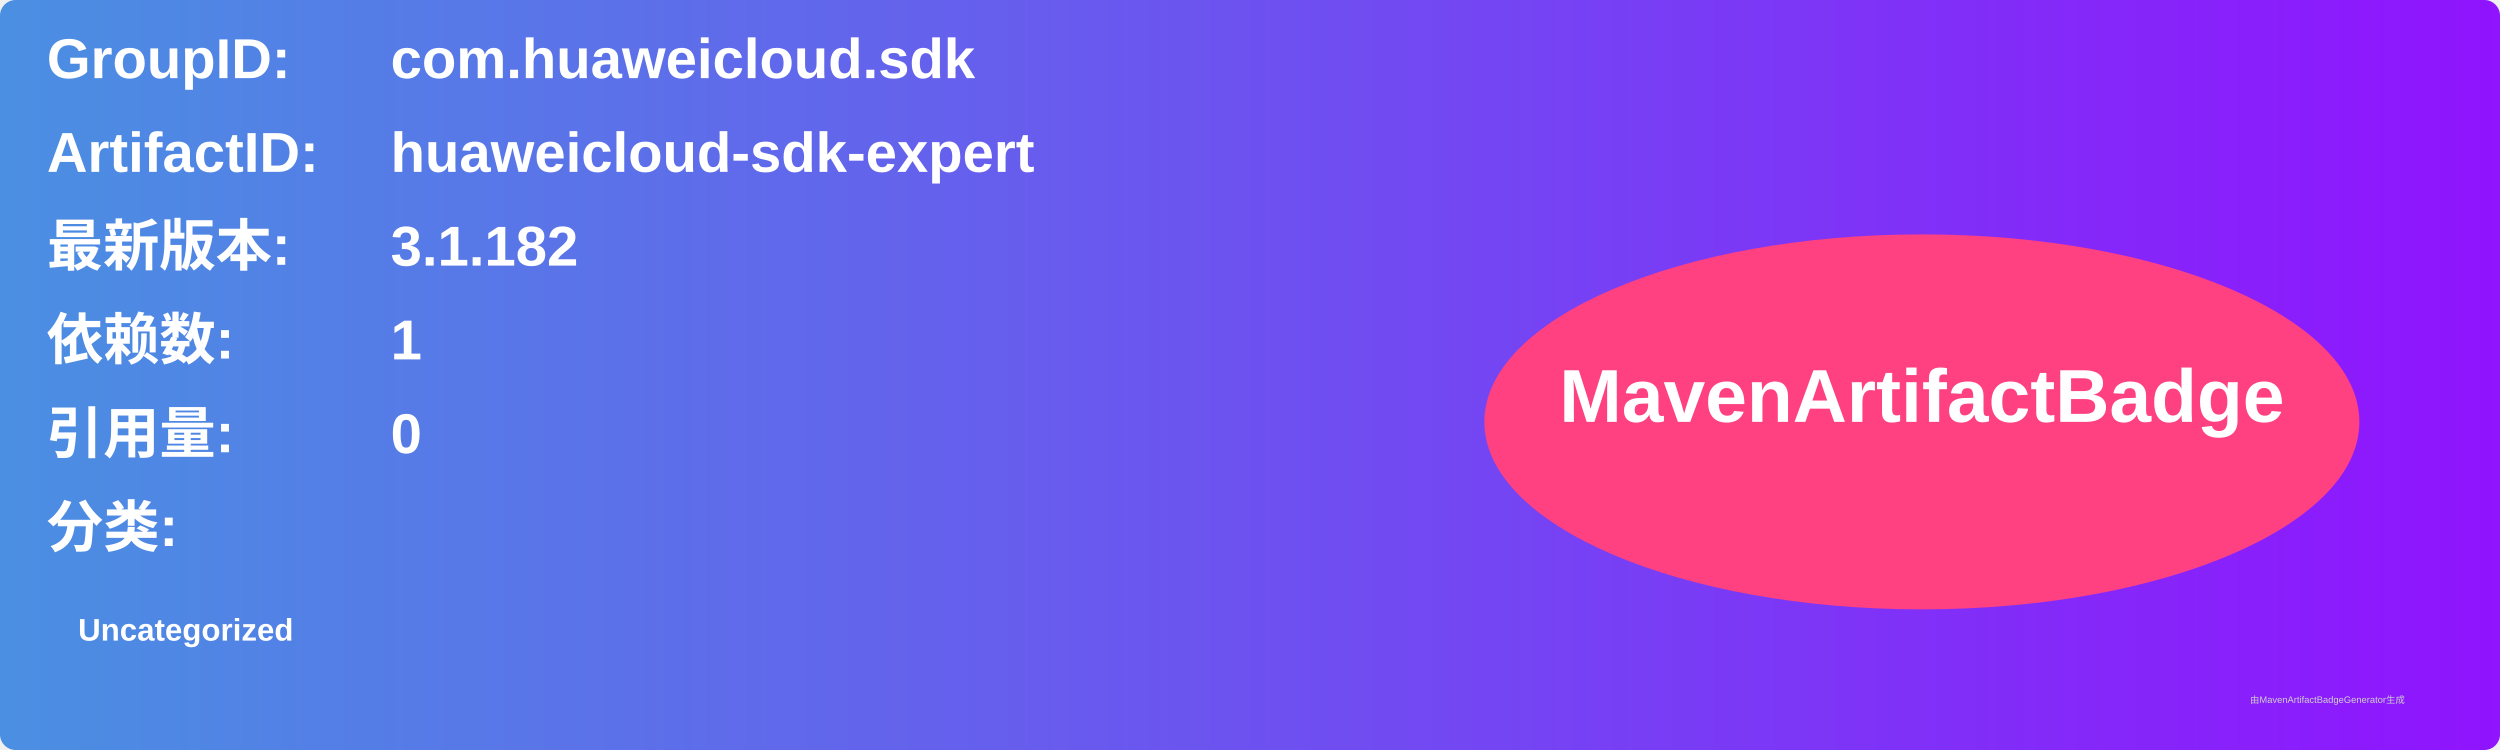
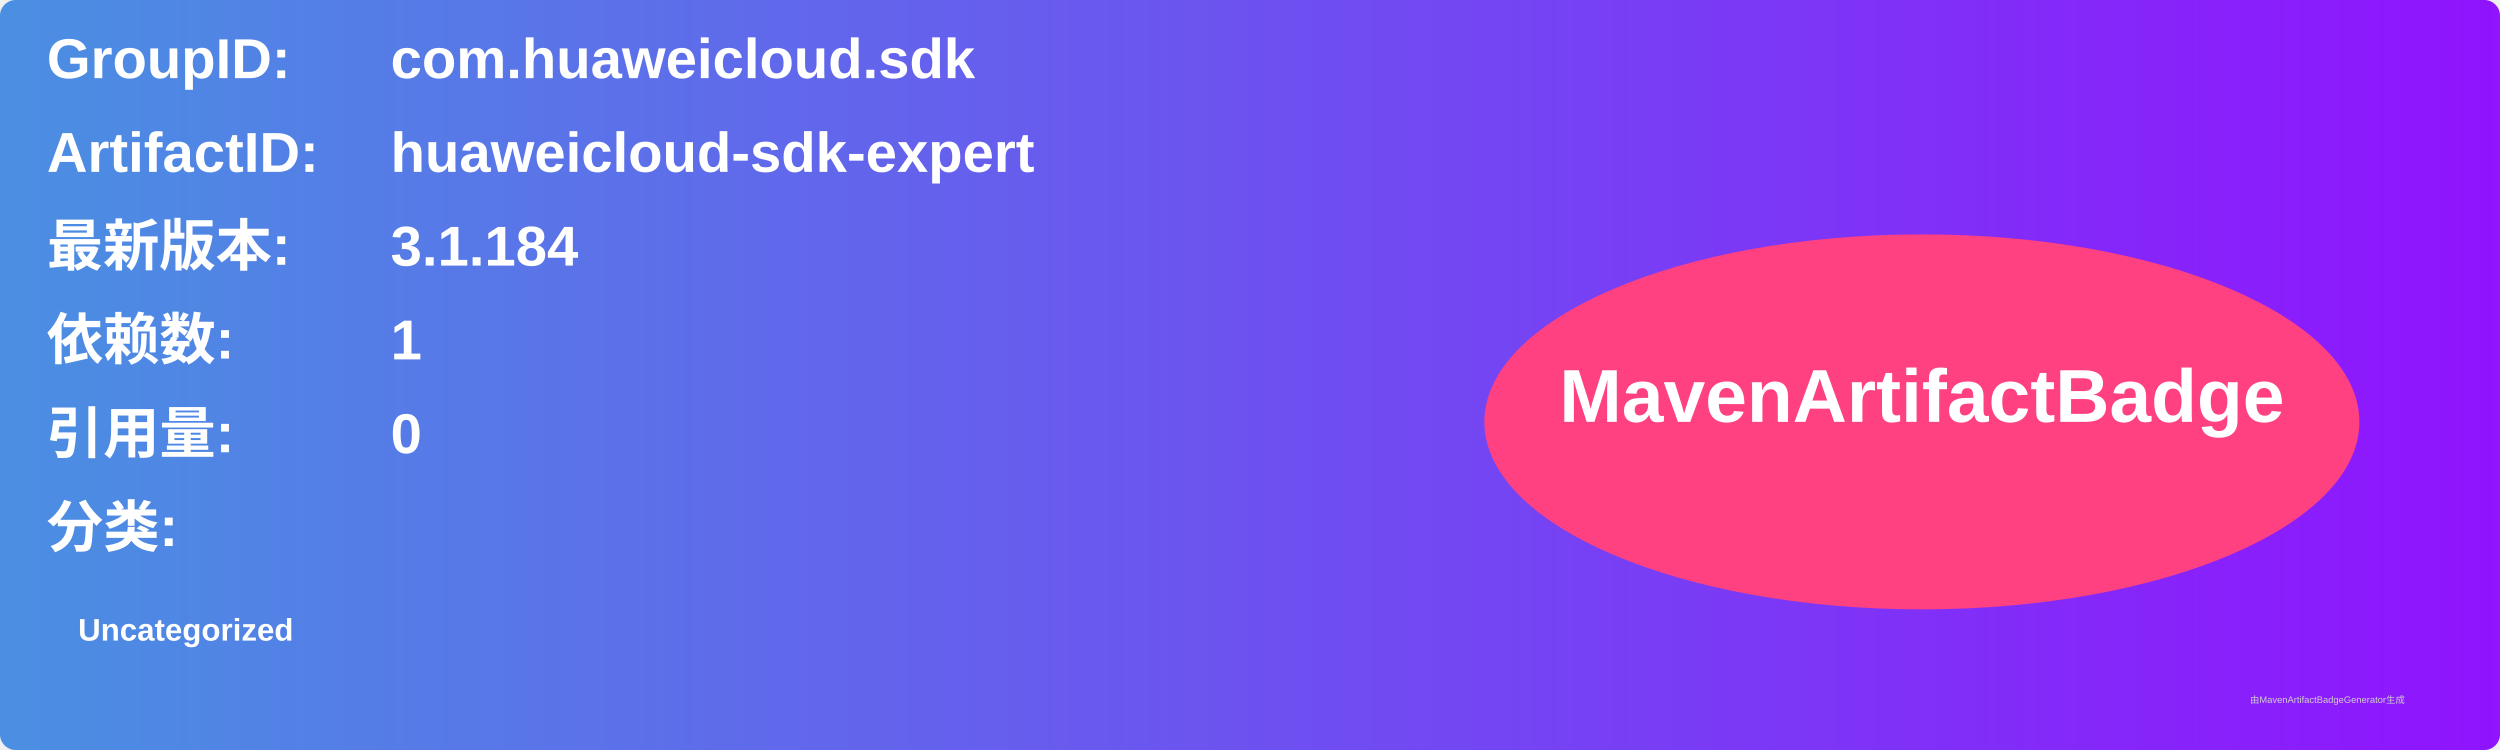
<svg xmlns="http://www.w3.org/2000/svg" width="800" height="240" viewBox="0 0 800 240">
  <linearGradient id="grad" x1="0%" y1="0%" x2="100%" y2="0%">
    <stop offset="0%" stop-color="#4a90e2" />
    <stop offset="100%" stop-color="#9013fe" />
  </linearGradient>
  <rect width="100%" height="100%" rx="5" ry="5" fill="url(#grad)" />
  <g transform="translate(15, 15)">
    <text x="0" y="10" font-family="Arial" font-size="18" fill="white" font-weight="bold" width="260">GroupID:</text>
    <text x="110" y="10" font-family="Arial" font-size="18" fill="white" font-weight="bold" width="460">com.huaweicloud.sdk</text>
    <text x="0" y="40" font-family="Arial" font-size="18" fill="white" font-weight="bold" width="260">ArtifactID:</text>
    <text x="110" y="40" font-family="Arial" font-size="18" fill="white" font-weight="bold" width="460">huaweicloud-sdk-expert</text>
    <text x="0" y="70" font-family="Arial" font-size="18" fill="white" font-weight="bold">最新版本:</text>
    <text x="110" y="70" font-family="Arial" font-size="18" fill="white" font-weight="bold">
-       <tspan font-weight="bold">3.1.182</tspan>
+       <tspan font-weight="bold">3.1.184</tspan>
    </text>
    <text x="0" y="100" font-family="Arial" font-size="18" fill="white" font-weight="bold">依赖数: </text>
    <text x="110" y="100" font-family="Arial" font-size="18" fill="white">
      <tspan font-weight="bold">1</tspan>
    </text>
    <text x="0" y="130" font-family="Arial" font-size="18" fill="white" font-weight="bold">引用量: </text>
    <text x="110" y="130" font-family="Arial" font-size="18" fill="white">
      <tspan font-weight="bold">0</tspan>
    </text>
    <text x="0" y="160" font-family="Arial" font-size="18" fill="white" font-weight="bold">分类:</text>
    <text x="10" y="190" font-family="Arial" font-size="10" fill="white">
      <tspan font-weight="bold">Uncategorized</tspan>
    </text>
    <ellipse cx="600" cy="120" rx="140" ry="60" fill="#ff4081" />
    <text x="600" y="120" text-anchor="middle" font-family="Arial" font-size="24" fill="white" font-weight="bold">MavenArtifactBadge</text>
  </g>
  <text x="720" y="225" font-family="Arial" font-size="3" fill="#d0d0d0">由MavenArtifactBadgeGenerator生成</text>
</svg>
